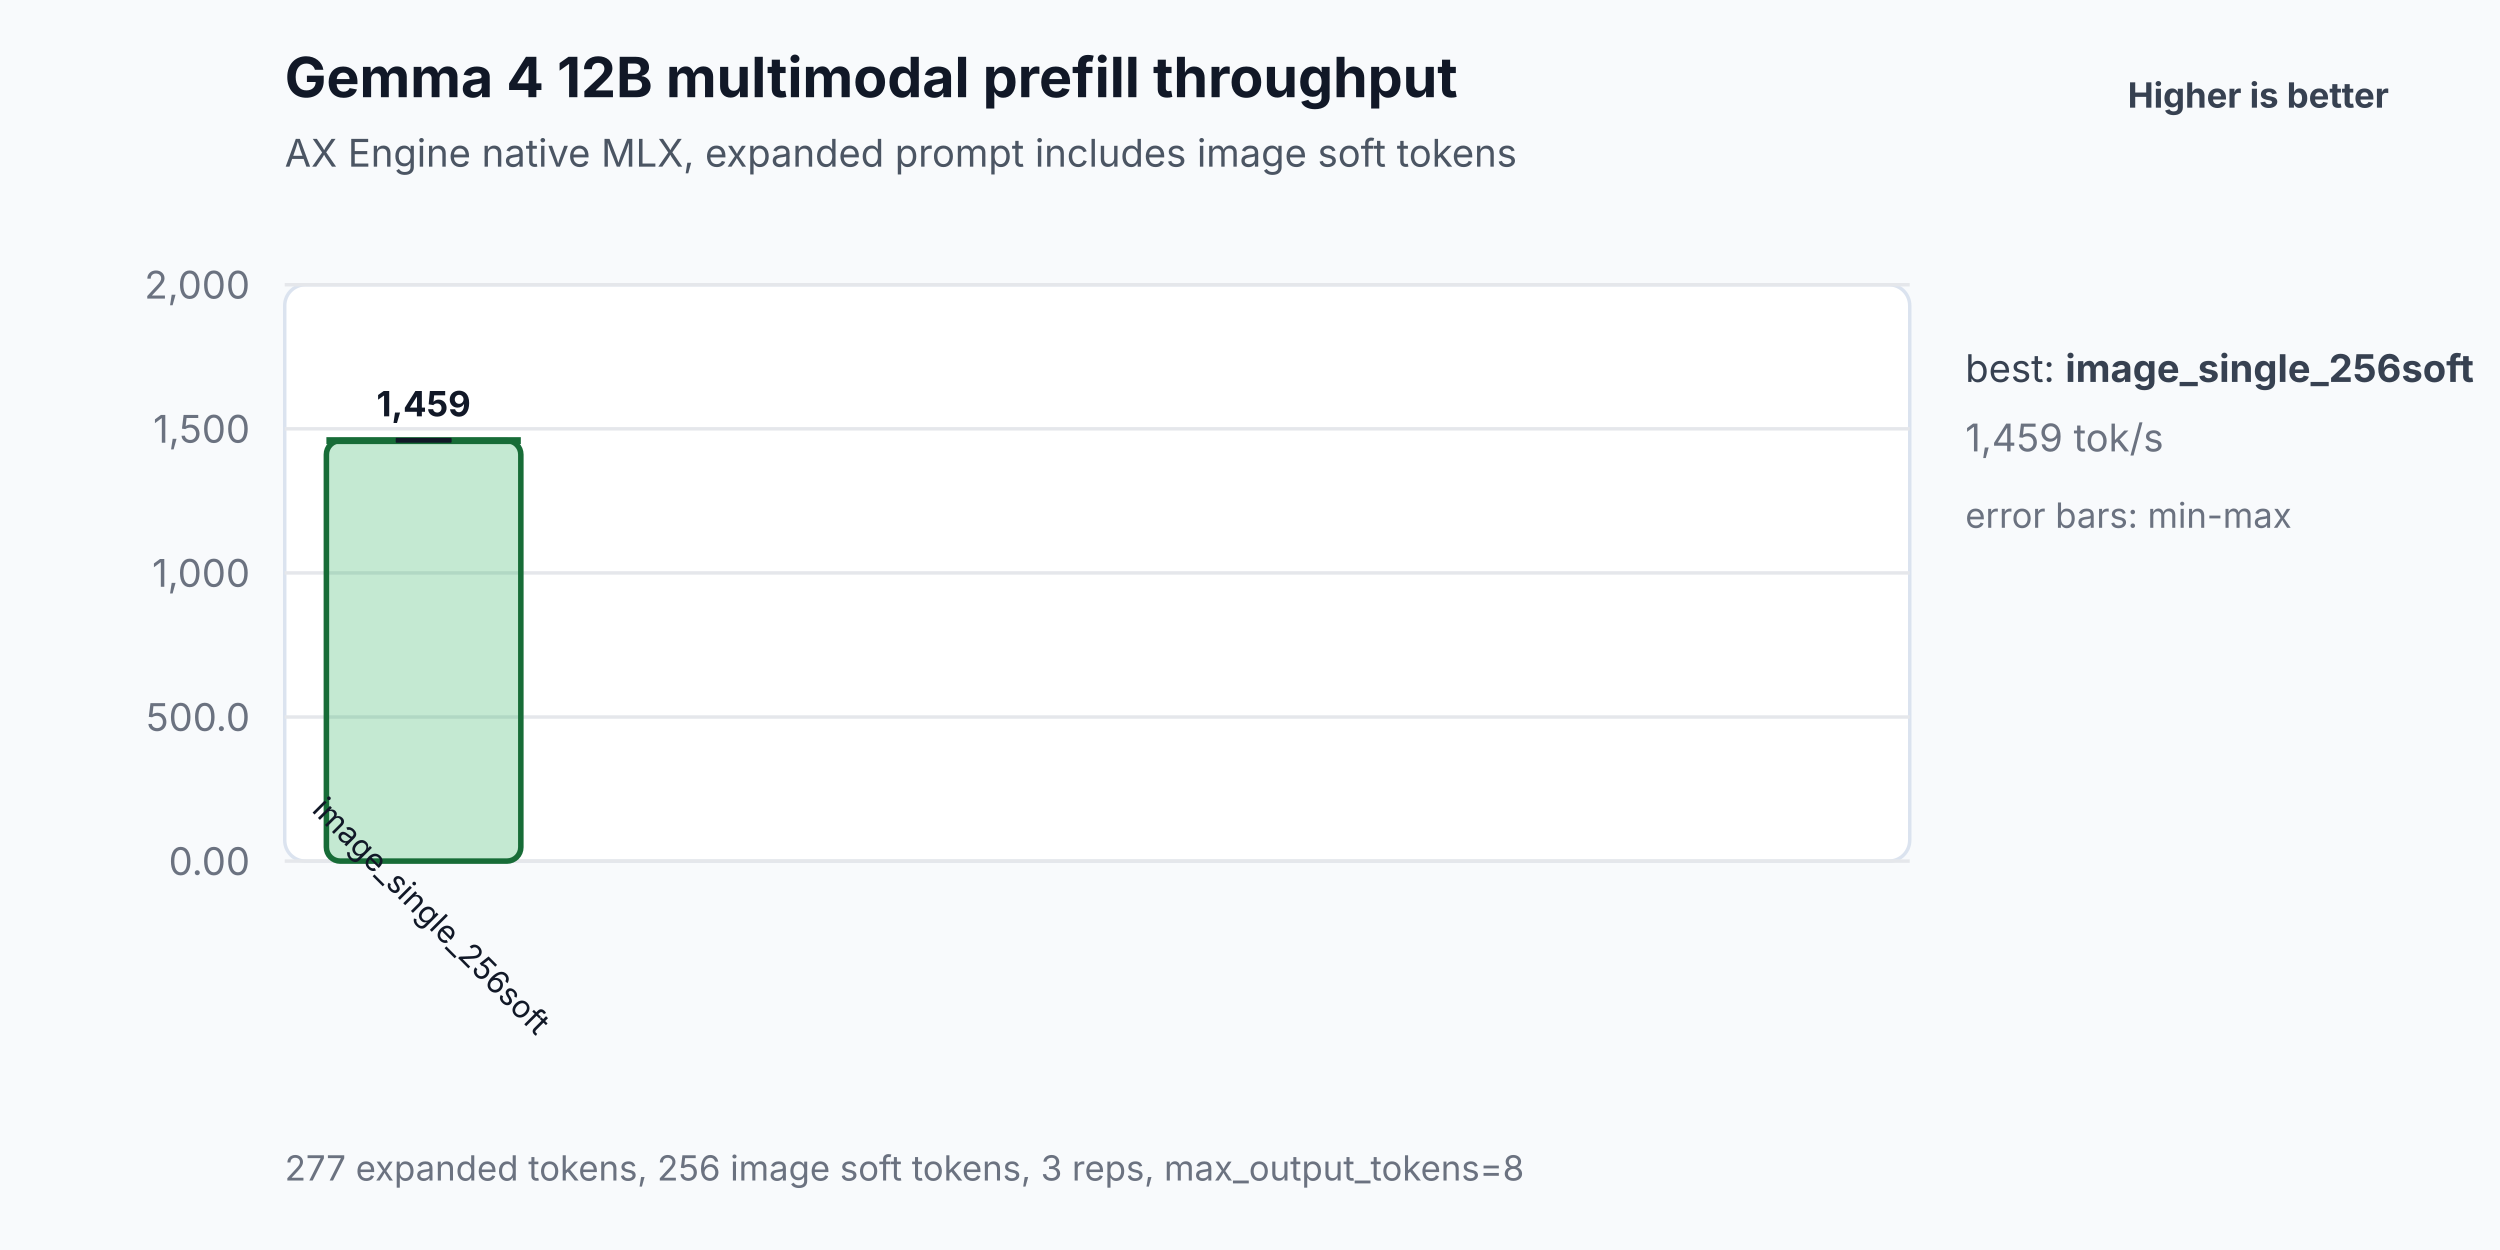
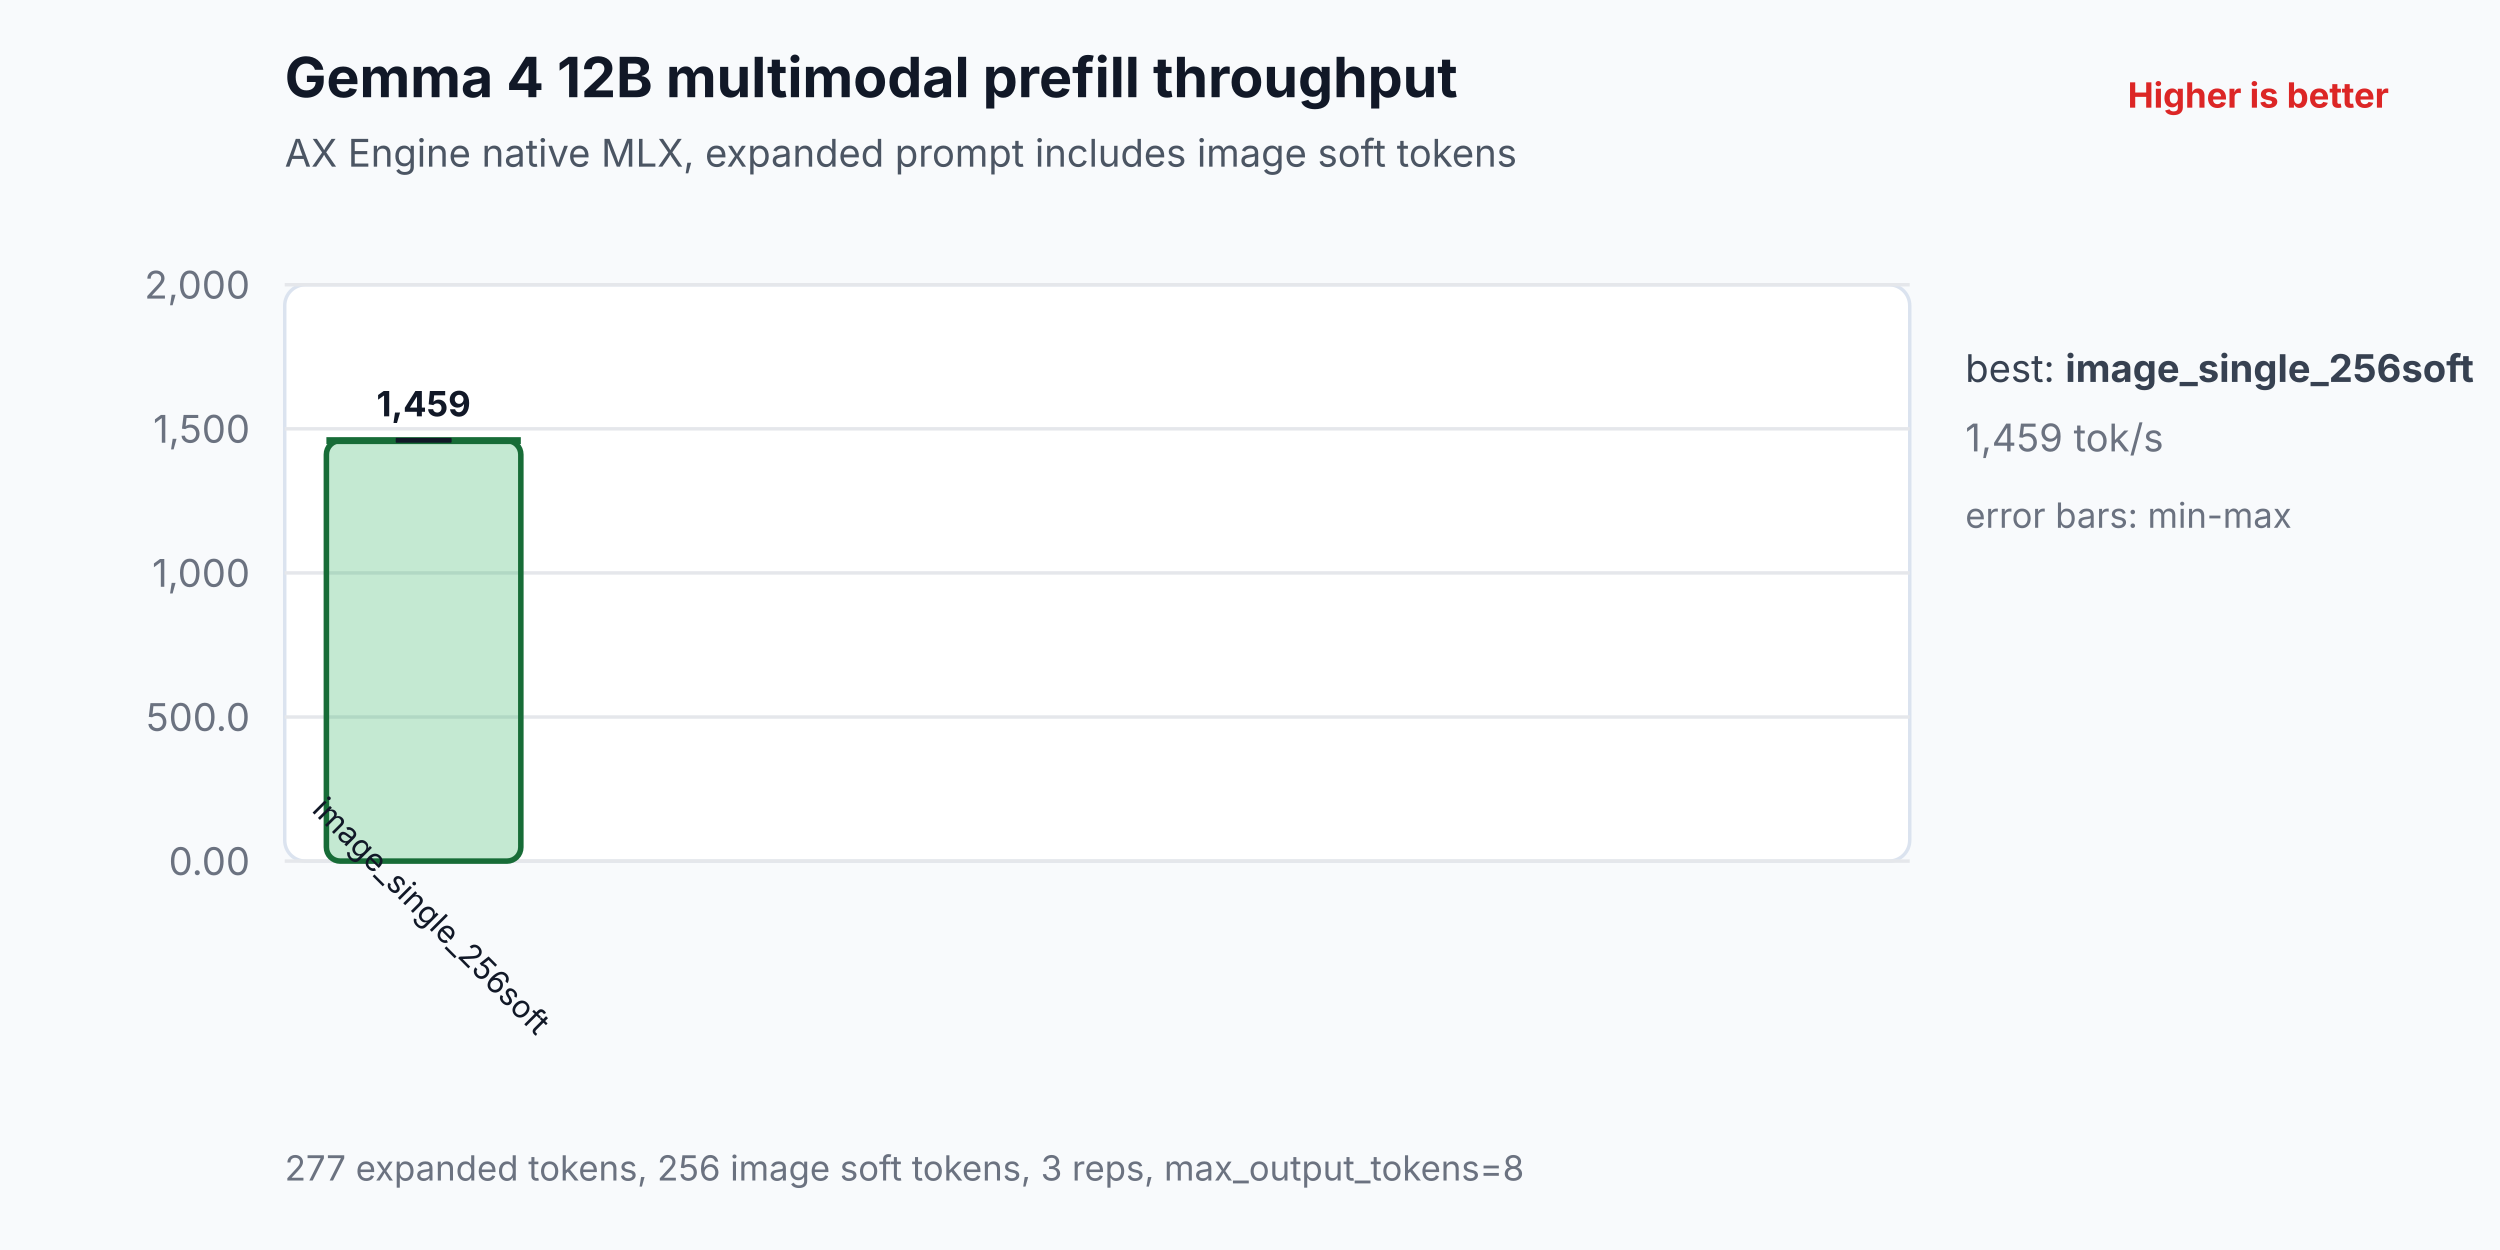
<svg xmlns="http://www.w3.org/2000/svg" width="720" height="360" viewBox="0 0 720 360" role="img" aria-labelledby="title desc">
  <rect width="100%" height="100%" fill="#f8fafc" />
  <text id="title" x="82" y="28" font-family="Inter,Segoe UI,Arial,sans-serif" font-size="16" font-weight="700" fill="#111827">Gemma 4 12B multimodal prefill throughput</text>
  <text x="82" y="48" font-family="Inter,Segoe UI,Arial,sans-serif" font-size="11" fill="#4b5563">AX Engine native MLX, expanded prompt includes image soft tokens</text>
-   <text x="688" y="31" text-anchor="end" font-family="Inter,Segoe UI,Arial,sans-serif" font-size="10" font-weight="700" fill="#374151">Higher is better</text>
+   <text x="688" y="31" text-anchor="end" font-family="Inter,Segoe UI,Arial,sans-serif" font-size="10" font-weight="700" fill="#dc2626">Higher is better</text>
  <rect x="82" y="82" width="468" height="166" rx="6" fill="#ffffff" stroke="#dbe3ef" />
  <line x1="82" y1="248.0" x2="550" y2="248.0" stroke="#e5e7eb" stroke-width="1" />
  <text x="72" y="252.0" text-anchor="end" font-family="Inter,Segoe UI,Arial,sans-serif" font-size="11" fill="#6b7280">0.00</text>
  <line x1="82" y1="206.5" x2="550" y2="206.5" stroke="#e5e7eb" stroke-width="1" />
  <text x="72" y="210.5" text-anchor="end" font-family="Inter,Segoe UI,Arial,sans-serif" font-size="11" fill="#6b7280">500.0</text>
  <line x1="82" y1="165.0" x2="550" y2="165.0" stroke="#e5e7eb" stroke-width="1" />
  <text x="72" y="169.0" text-anchor="end" font-family="Inter,Segoe UI,Arial,sans-serif" font-size="11" fill="#6b7280">1,000</text>
  <line x1="82" y1="123.5" x2="550" y2="123.5" stroke="#e5e7eb" stroke-width="1" />
  <text x="72" y="127.5" text-anchor="end" font-family="Inter,Segoe UI,Arial,sans-serif" font-size="11" fill="#6b7280">1,500</text>
  <line x1="82" y1="82.0" x2="550" y2="82.0" stroke="#e5e7eb" stroke-width="1" />
  <text x="72" y="86.0" text-anchor="end" font-family="Inter,Segoe UI,Arial,sans-serif" font-size="11" fill="#6b7280">2,000</text>
  <rect x="94.0" y="126.9" width="56.0" height="121.1" rx="4" fill="#2eaf5f" fill-opacity="0.28" stroke="#176c37" stroke-width="1.6" />
  <line x1="94.0" y1="126.9" x2="150.0" y2="126.9" stroke="#176c37" stroke-width="2" />
  <line x1="122.0" y1="126.7" x2="122.0" y2="126.9" stroke="#111827" stroke-width="1.2" />
  <line x1="114.0" y1="126.7" x2="130.0" y2="126.7" stroke="#111827" stroke-width="1.2" />
  <line x1="114.0" y1="126.9" x2="130.0" y2="126.9" stroke="#111827" stroke-width="1.2" />
  <text x="122.0" y="119.9" text-anchor="middle" font-family="Inter,Segoe UI,Arial,sans-serif" font-size="10" font-weight="700" fill="#111827">1,459</text>
  <text x="122.0" y="266.0" text-anchor="middle" font-family="Inter,Segoe UI,Arial,sans-serif" font-size="9" fill="#111827" transform="rotate(45 122.0 266.0)">image_single_256soft</text>
  <text x="566" y="110" font-family="Inter,Segoe UI,Arial,sans-serif" font-size="11" fill="#374151">best: <tspan font-weight="700">image_single_256soft</tspan>
  </text>
  <text x="566" y="130" font-family="Inter,Segoe UI,Arial,sans-serif" font-size="11" fill="#6b7280">1,459 tok/s</text>
  <text x="566" y="152" font-family="Inter,Segoe UI,Arial,sans-serif" font-size="10" fill="#6b7280">error bars: min-max</text>
  <text x="82" y="340" font-family="Inter,Segoe UI,Arial,sans-serif" font-size="10" fill="#6b7280">277 expanded tokens, 256 image soft tokens, 3 reps, max_output_tokens=8</text>
</svg>
